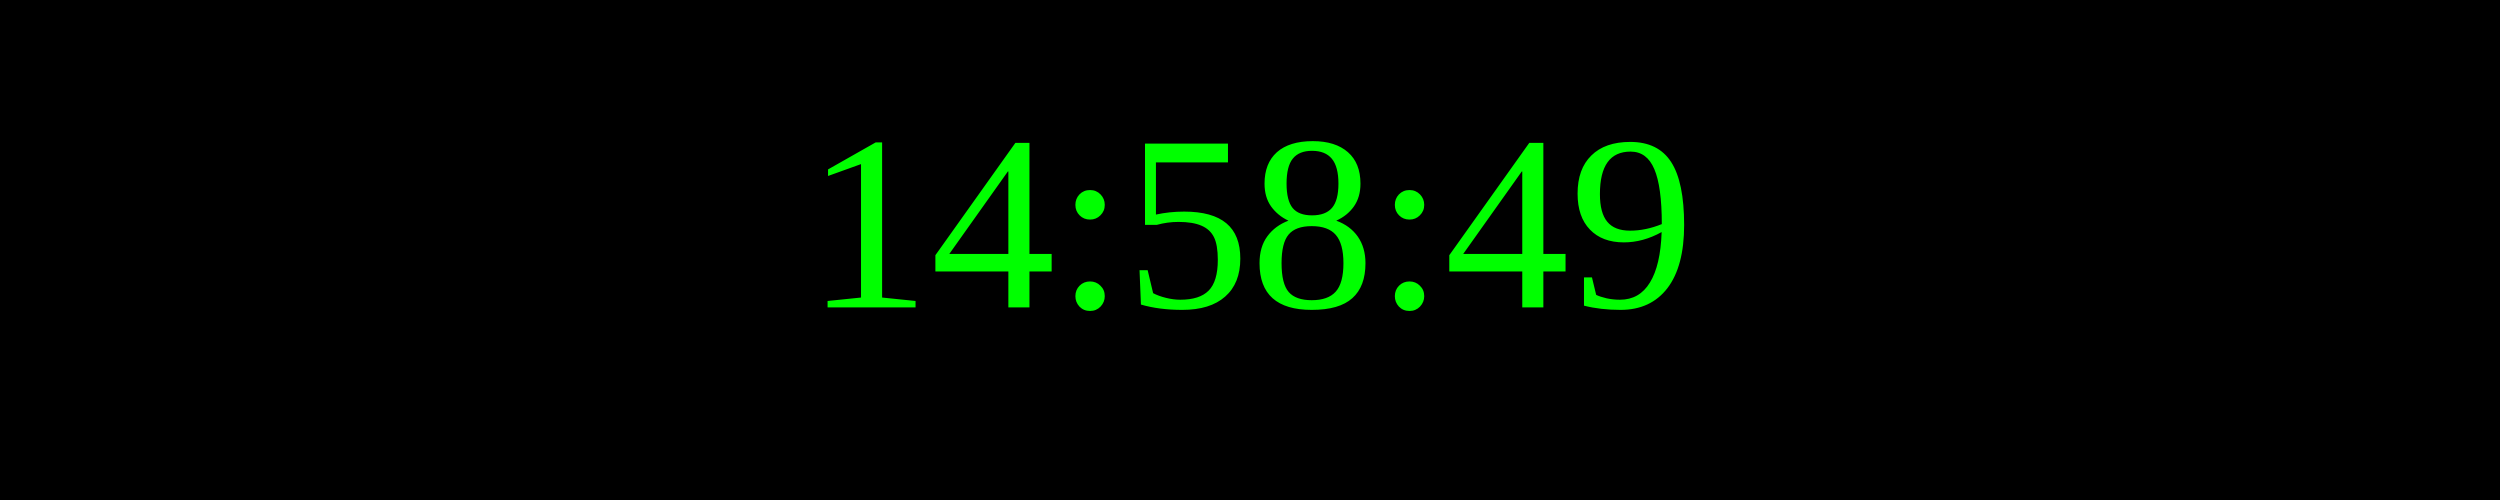
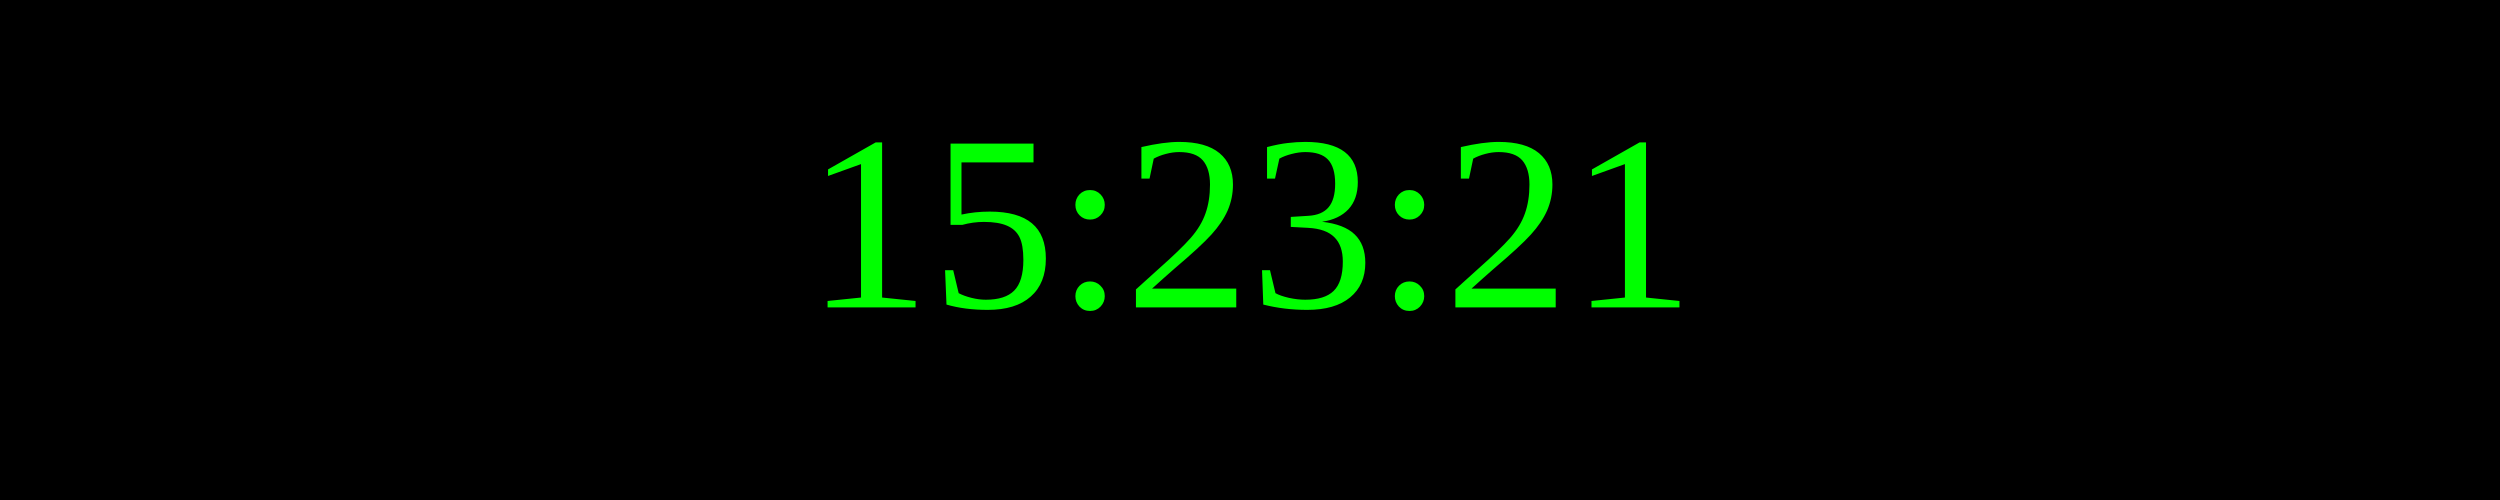
<svg xmlns="http://www.w3.org/2000/svg" width="250" height="50">
  <rect width="100%" height="100%" fill="black" />
  <text x="50%" y="50%" font-size="25" fill="lime" text-anchor="middle" dominant-baseline="middle">
- 14:58:49
+ 15:23:21
</text>
</svg>
